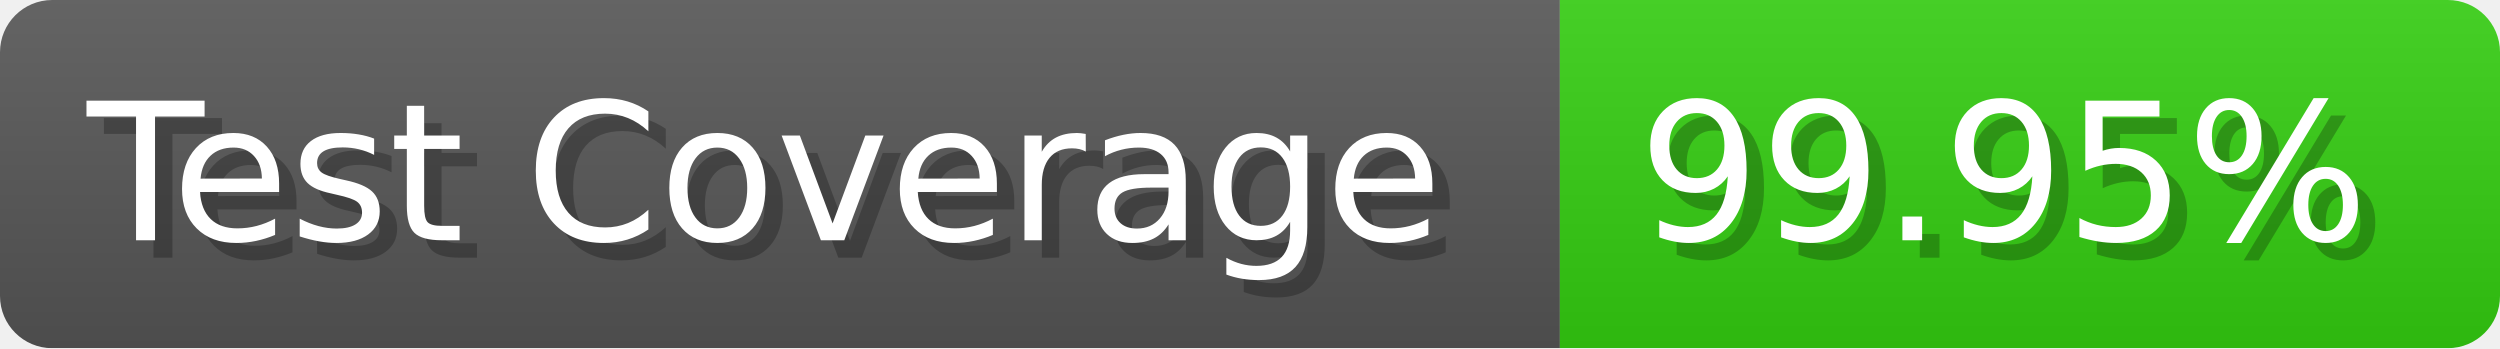
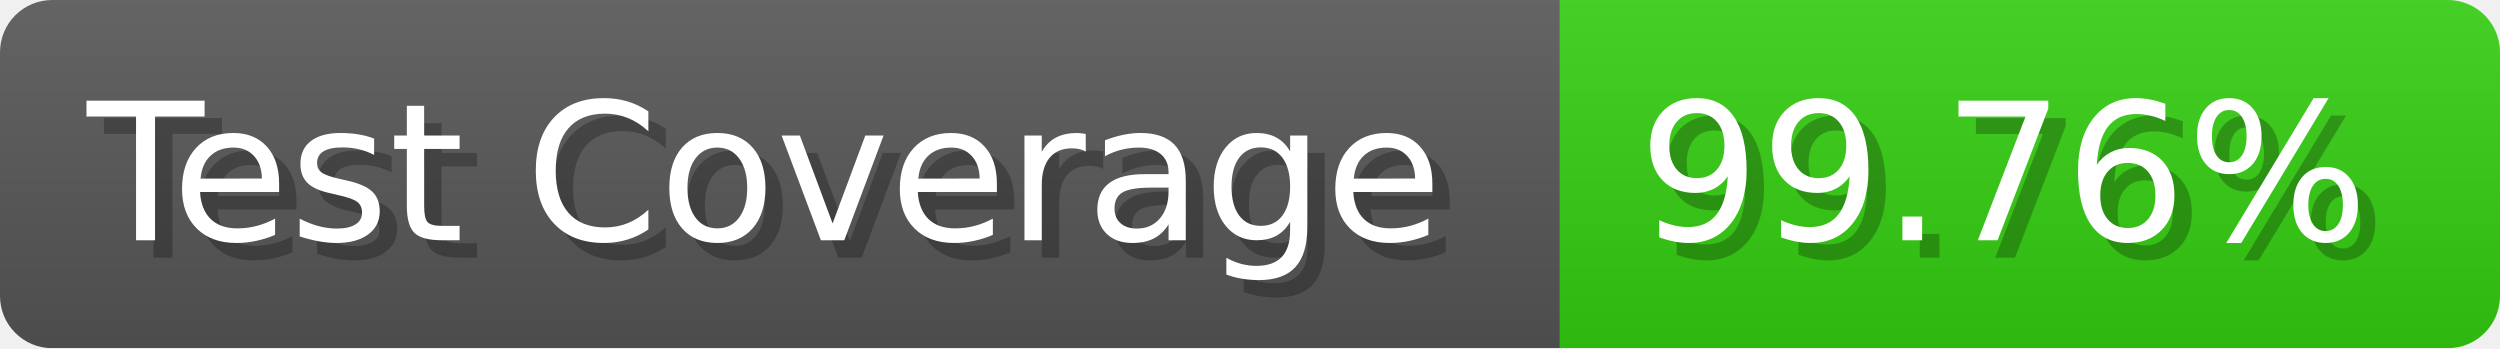
- <svg xmlns="http://www.w3.org/2000/svg" width="143.6" height="20" viewBox="0 0 1436 200" role="img" aria-label="Test Coverage: 99.95%">
+ <svg xmlns="http://www.w3.org/2000/svg" width="143.6" height="20" viewBox="0 0 1436 200" role="img" aria-label="Test Coverage: 99.76%">
  <linearGradient id="a" x2="0" y2="100%">
    <stop offset="0" stop-opacity=".1" stop-color="#EEE" />
    <stop offset="1" stop-opacity=".1" />
  </linearGradient>
  <mask id="m">
    <rect width="1436" height="200" rx="30" fill="#FFF" />
  </mask>
  <g mask="url(#m)">
    <rect width="896" height="200" fill="#555" />
    <rect width="540" height="200" fill="#3C1" x="896" />
    <rect width="1436" height="200" fill="url(#a)" />
  </g>
  <g aria-hidden="true" fill="#fff" text-anchor="start" font-family="Verdana,DejaVu Sans,sans-serif" font-size="110">
    <text x="60" y="148" textLength="796" fill="#000" opacity="0.25">Test Coverage</text>
    <text x="50" y="138" textLength="796">Test Coverage</text>
-     <text x="951" y="148" textLength="440" fill="#000" opacity="0.25">99.95%</text>
-     <text x="941" y="138" textLength="440">99.95%</text>
+     <text x="951" y="148" textLength="440" fill="#000" opacity="0.25">99.76%</text>
+     <text x="941" y="138" textLength="440">99.76%</text>
  </g>
</svg>
